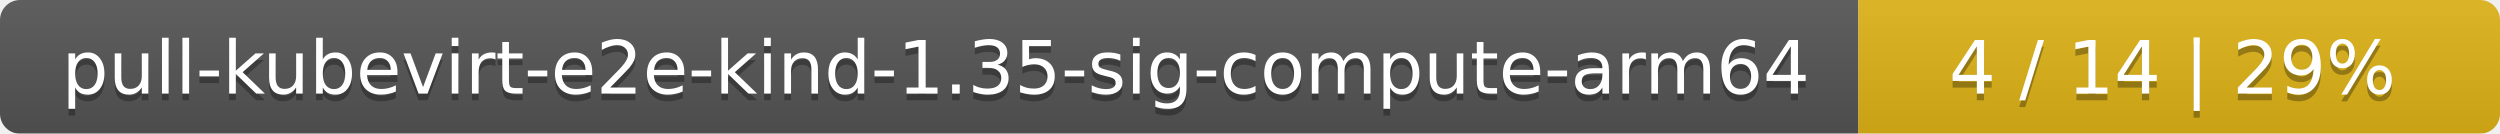
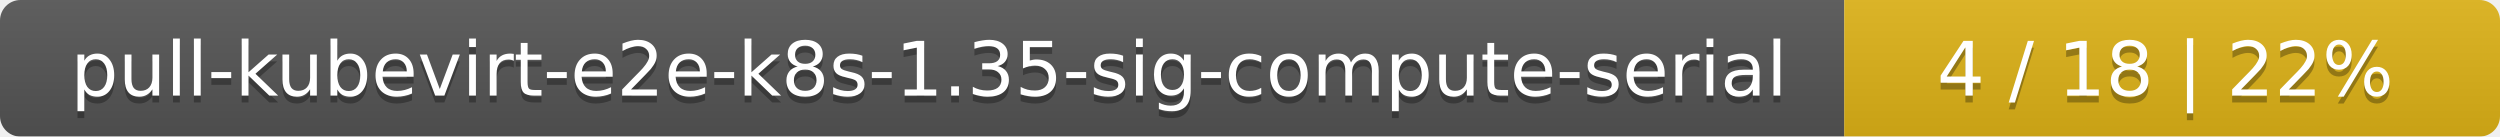
- <svg xmlns="http://www.w3.org/2000/svg" width="374" height="20">
+ <svg xmlns="http://www.w3.org/2000/svg" width="366" height="20">
  <linearGradient id="smooth" x2="0" y2="100%">
    <stop offset="0" stop-color="#bbb" stop-opacity=".1" />
    <stop offset="1" stop-opacity=".1" />
  </linearGradient>
  <mask id="round">
-     <rect width="374" height="20" rx="3" fill="#fff" />
+     <rect width="366" height="20" rx="3" fill="#fff" />
  </mask>
  <g mask="url(#round)">
-     <rect width="278" height="20" fill="#555" />
-     <rect x="278" width="96" height="20" fill="#dfb317" />
-     <rect width="374" height="20" fill="url(#smooth)" />
+     <rect width="270" height="20" fill="#555" />
+     <rect x="270" width="96" height="20" fill="#dfb317" />
+     <rect width="366" height="20" fill="url(#smooth)" />
  </g>
  <g fill="#fff" text-anchor="middle" font-family="DejaVu Sans,Verdana,Geneva,sans-serif" font-size="11">
-     <text x="140" y="15" fill="#010101" fill-opacity=".3">pull-kubevirt-e2e-kind-1.35-sig-compute-arm64</text>
-     <text x="140" y="14">pull-kubevirt-e2e-kind-1.35-sig-compute-arm64</text>
-     <text x="325" y="15" fill="#010101" fill-opacity=".3">4 / 14    |    29%</text>
-     <text x="325" y="14">4 / 14    |    29%</text>
+     <text x="136" y="15" fill="#010101" fill-opacity=".3">pull-kubevirt-e2e-k8s-1.35-sig-compute-serial</text>
+     <text x="136" y="14">pull-kubevirt-e2e-k8s-1.35-sig-compute-serial</text>
+     <text x="317" y="15" fill="#010101" fill-opacity=".3">4 / 18    |    22%</text>
+     <text x="317" y="14">4 / 18    |    22%</text>
  </g>
</svg>
